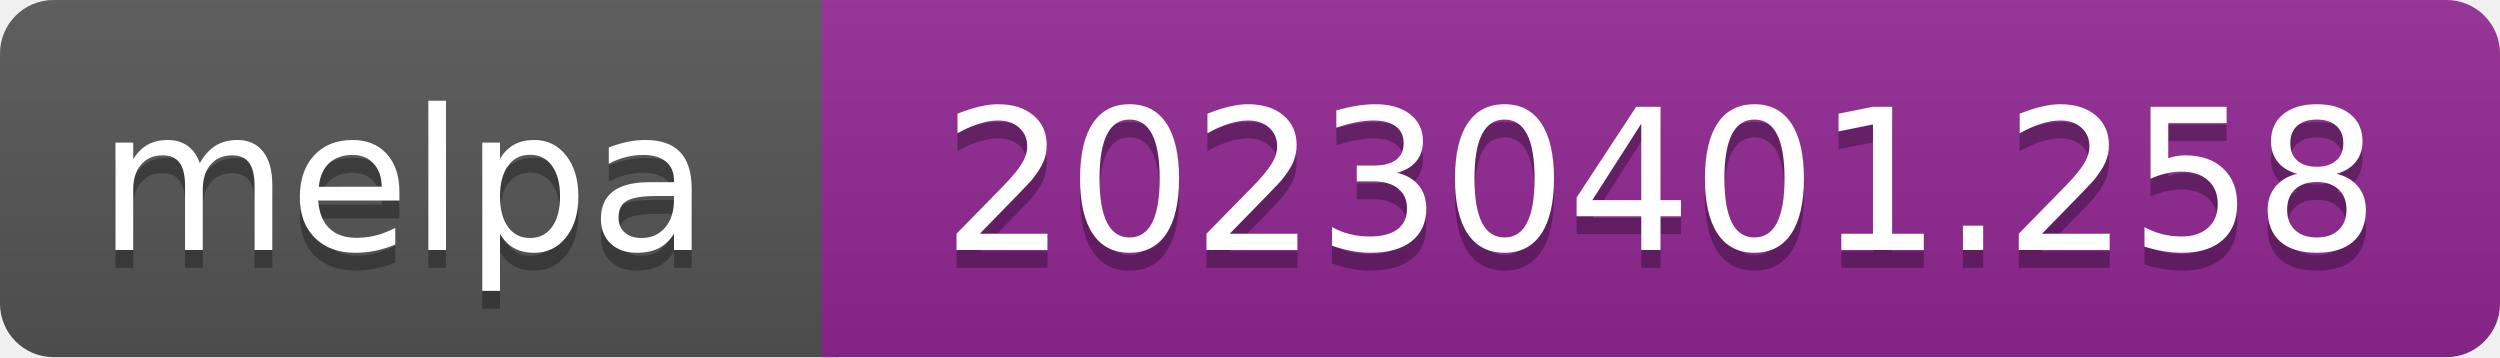
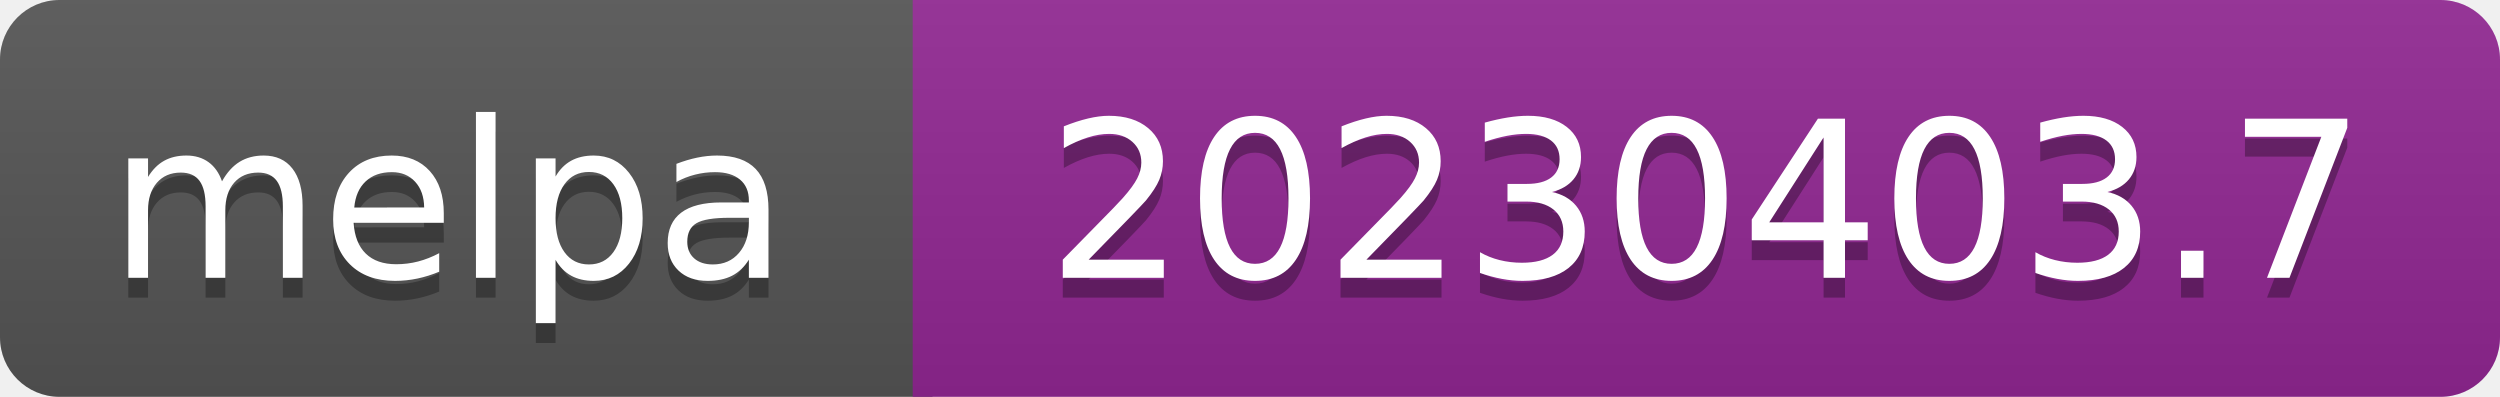
- <svg xmlns="http://www.w3.org/2000/svg" width="140" height="20" role="img" aria-label="melpa: 20230401.258">
+ <svg xmlns="http://www.w3.org/2000/svg" width="126" height="20" role="img" aria-label="melpa: 20230403.7">
  <linearGradient id="s" x2="0" y2="100%">
    <stop offset="0" stop-color="#bbb" stop-opacity=".1" />
    <stop offset="1" stop-opacity=".1" />
  </linearGradient>
  <clipPath id="r">
-     <rect width="140" height="20" rx="3" fill="#fff" />
+     <rect width="126" height="20" rx="3" fill="#fff" />
  </clipPath>
  <g clip-path="url(#r)">
    <rect width="47" height="20" fill="#555" />
-     <rect x="46" width="140" height="20" fill="#922793" />
-     <rect width="140" height="20" fill="url(#s)" />
+     <rect x="46" width="126" height="20" fill="#922793" />
+     <rect width="126" height="20" fill="url(#s)" />
  </g>
  <g fill="#fff" text-anchor="middle" font-family="Verdana,Geneva,DejaVu Sans,sans-serif" font-size="110" text-rendering="geometricPrecision">
    <text aria-hidden="true" x="226" y="150" fill="#010101" fill-opacity=".3" transform="scale(.1)" textLength="343">melpa</text>
    <text x="226" y="140" transform="scale(.1)" fill="#fff" textLength="343">melpa</text>
-     <text aria-hidden="true" x="930" y="150" fill="#010101" fill-opacity=".3" transform="scale(.1)" textLength="805">20230401.258</text>
-     <text x="930" y="140" transform="scale(.1)" fill="#fff" textLength="805">20230401.258</text>
+     <text aria-hidden="true" x="860" y="150" fill="#010101" fill-opacity=".3" transform="scale(.1)" textLength="665">20230403.7</text>
+     <text x="860" y="140" transform="scale(.1)" fill="#fff" textLength="665">20230403.7</text>
  </g>
</svg>
